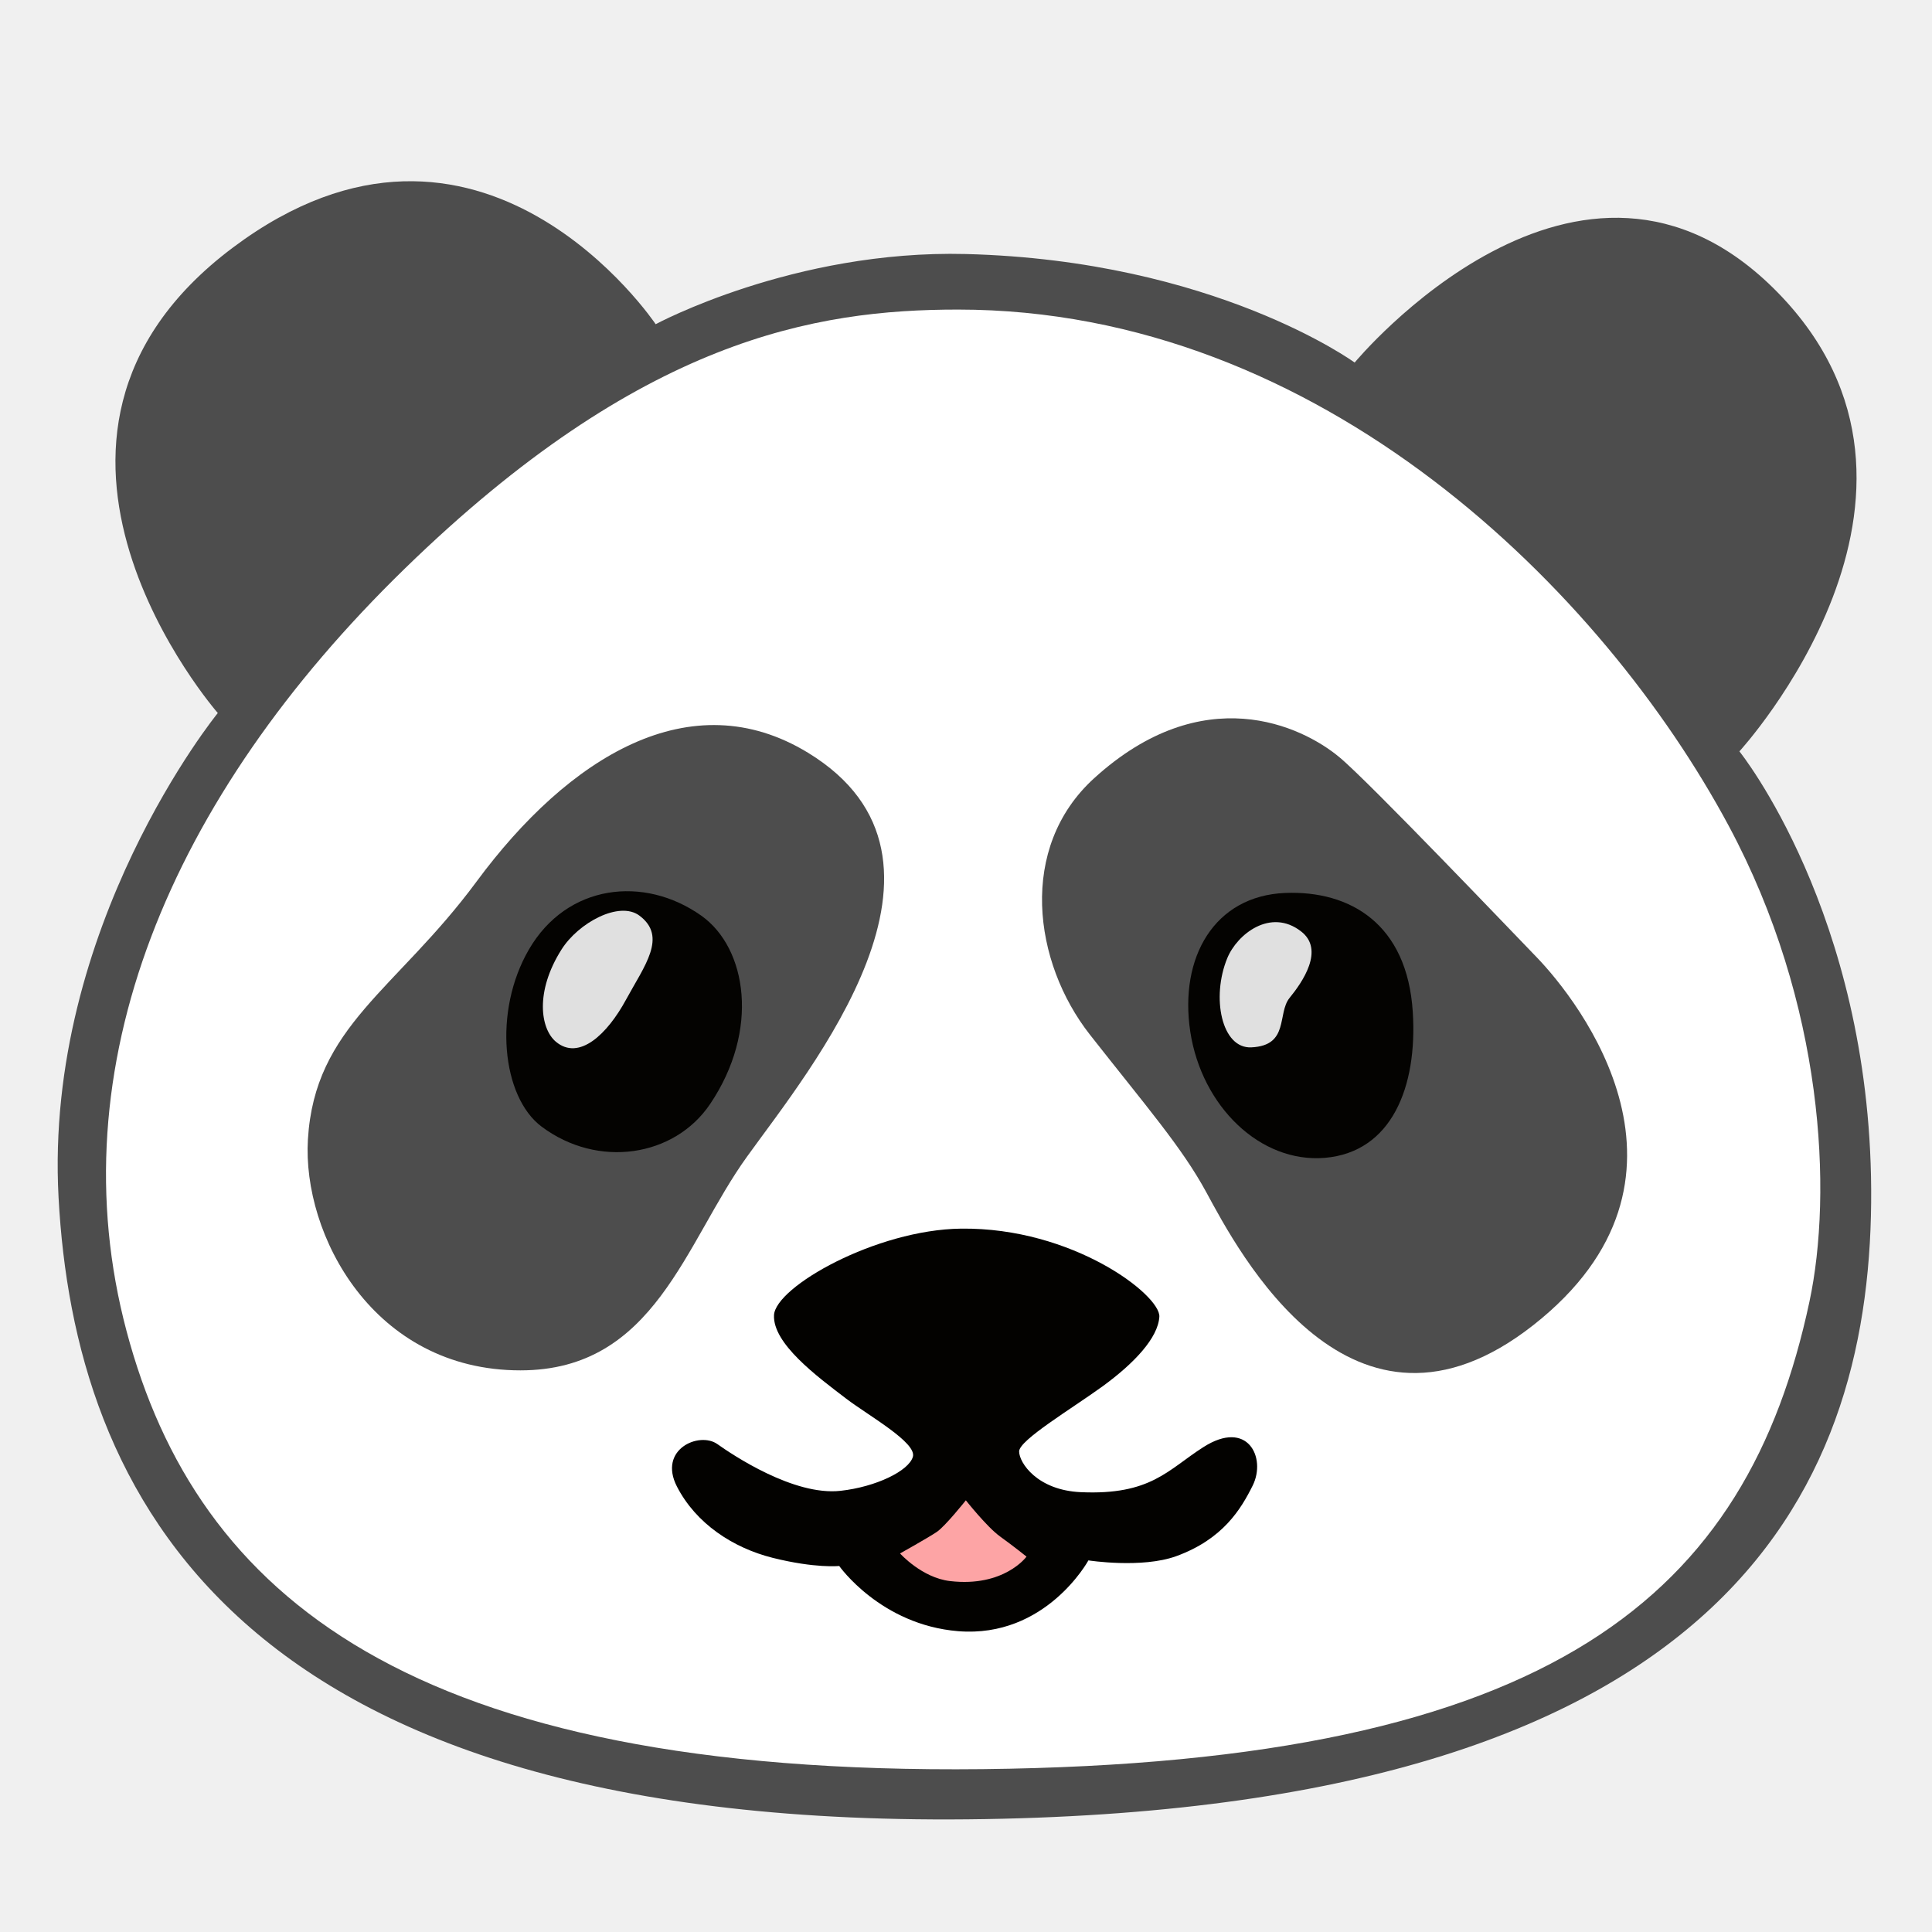
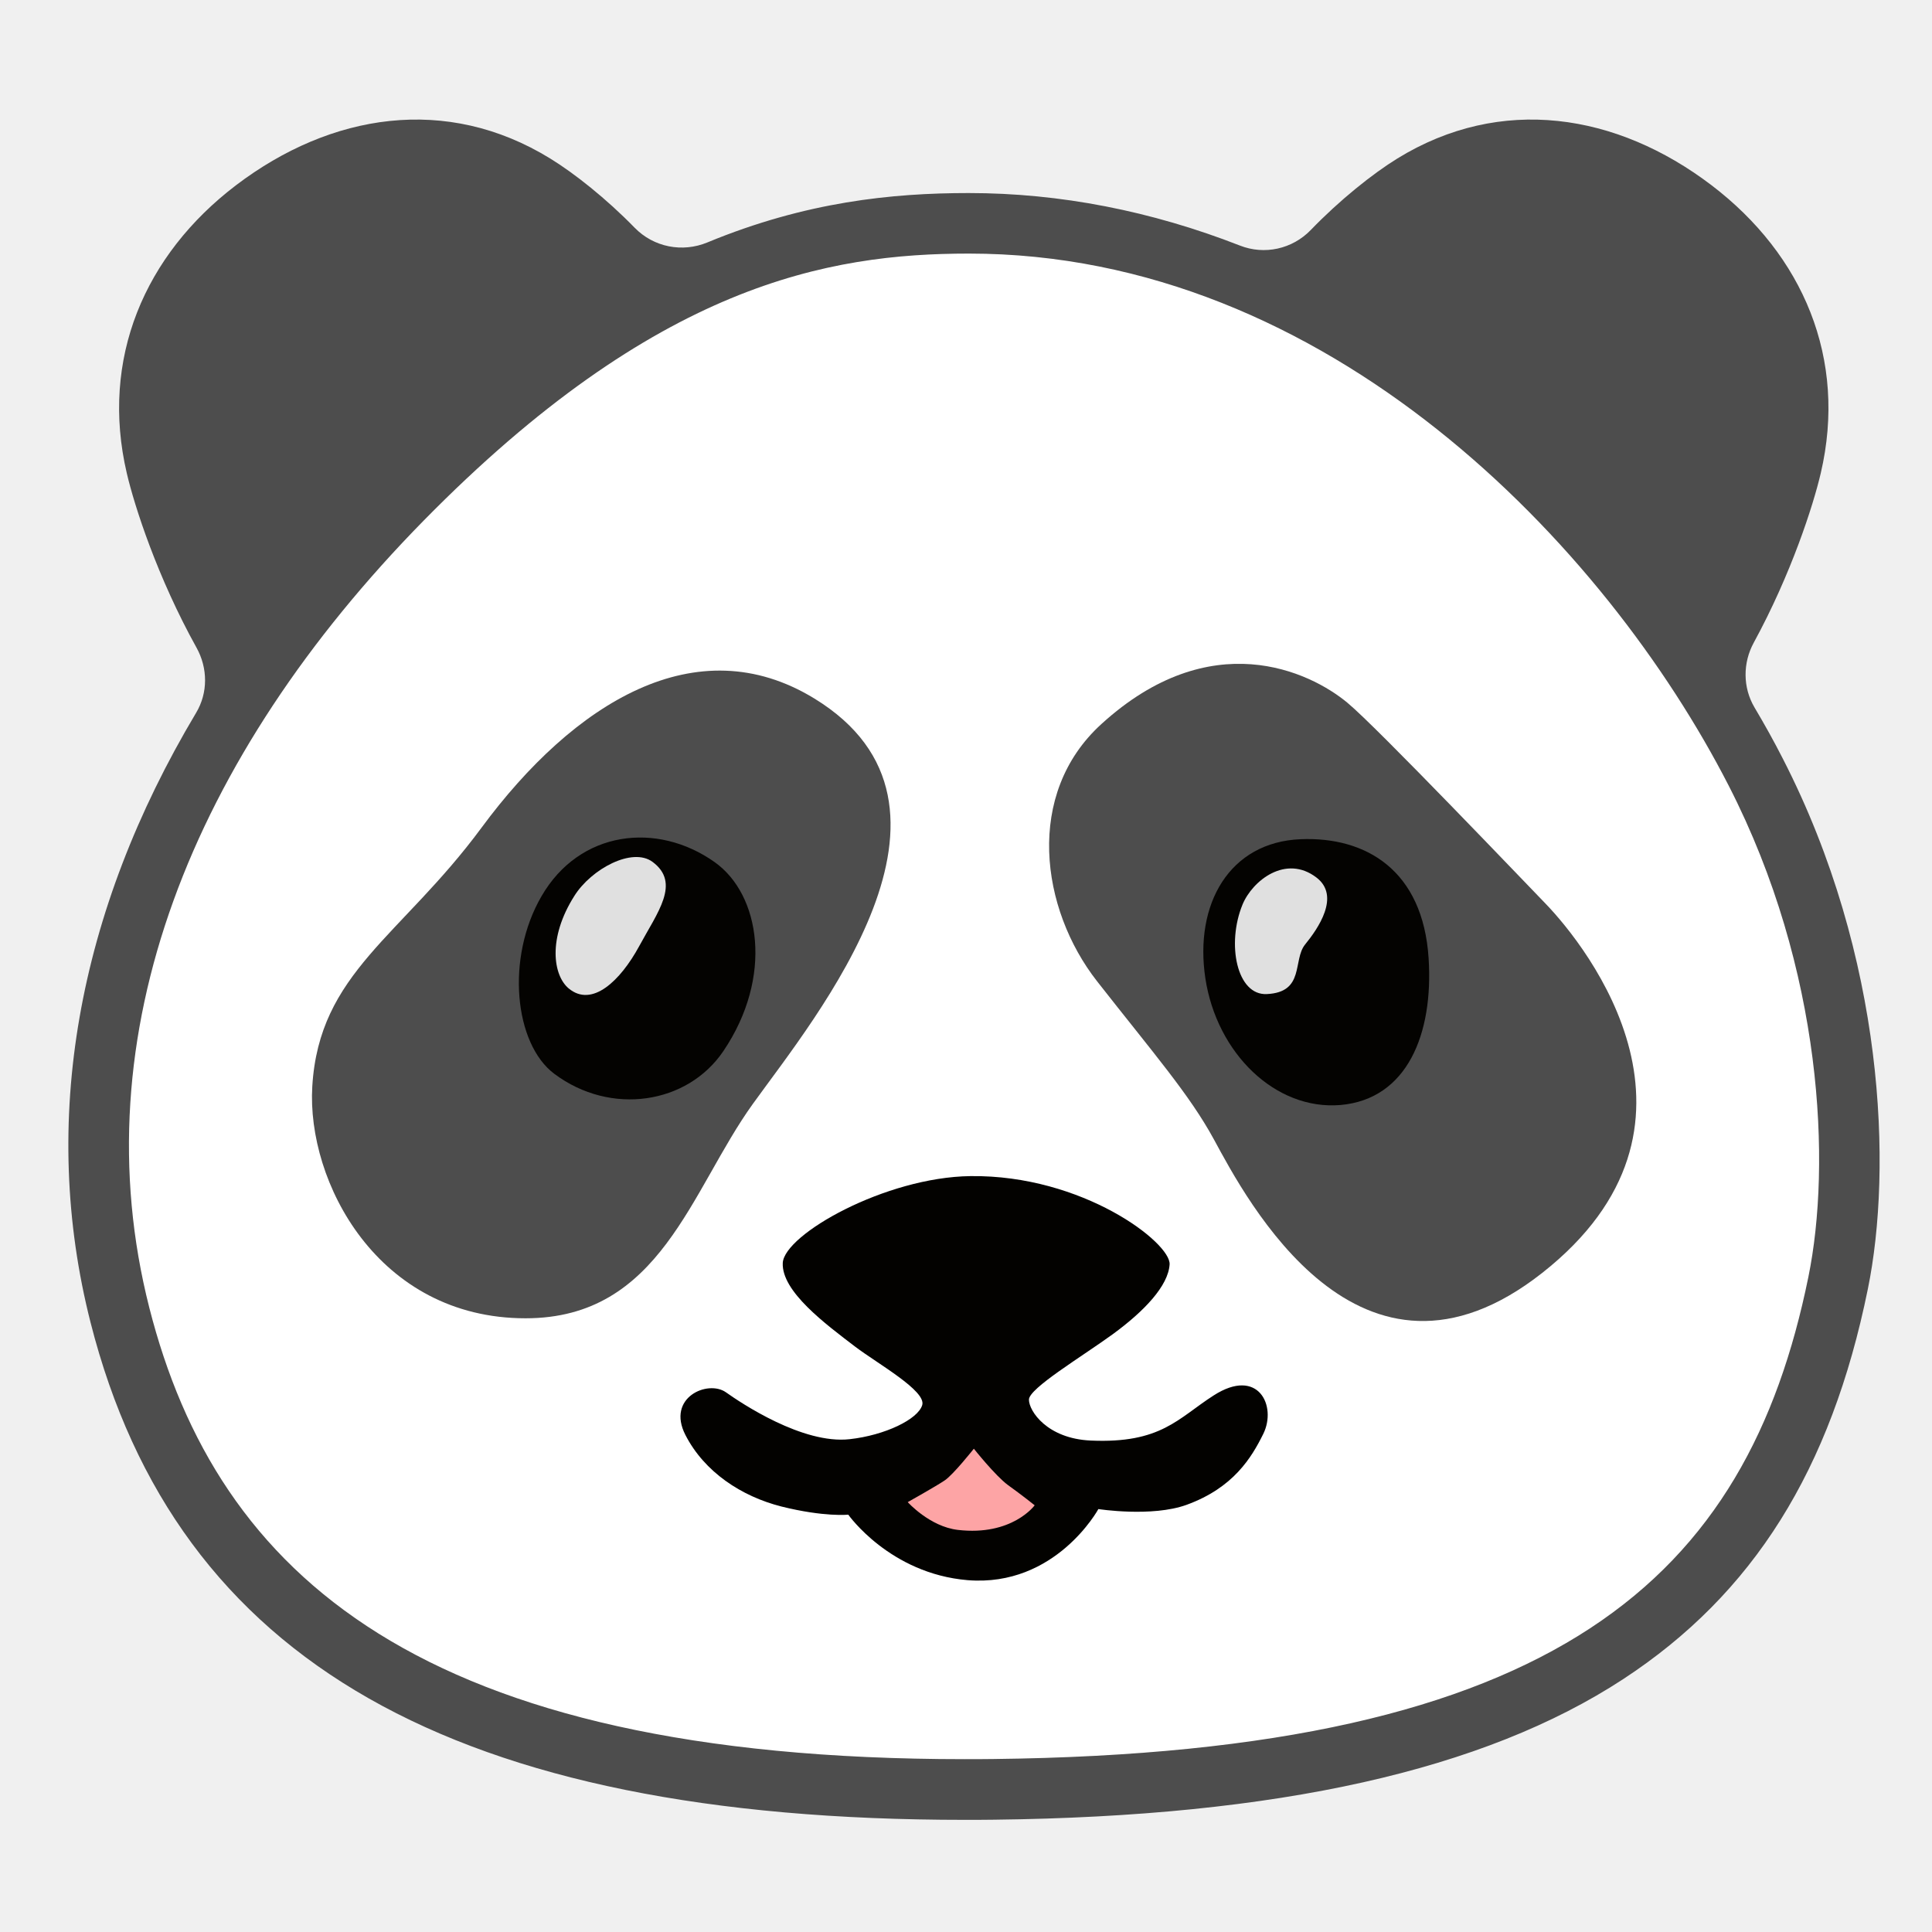
<svg xmlns="http://www.w3.org/2000/svg" enable-background="new 0 0 128 128" viewBox="0 0 128 128">
-   <path d="m63.99 16.83c-11.4-.29-20.55 4.65-20.55 4.65s-11.62-17.37-28.02-5.07c-16.89 12.67-.99 30.83-.99 30.83s-11.52 14.12-10.55 32.1c1.04 19.28 11.26 42.02 61.38 41.18s58.82-22.74 58.71-41.74c-.11-18.3-8.73-29-8.73-29s15.63-17.03 2.53-30.41-28.02 4.65-28.02 4.65-9.29-6.77-25.76-7.19z" fill="#4d4d4d" />
-   <path d="m63.47 20.51c-9.45 0-21.02 1.95-36.64 17.15s-23.09 33.09-18.44 50.55 18.72 29.42 56.73 29 50.64-11.66 54.76-30.97c1.54-7.22.98-19.73-5.35-31.53-8.3-15.49-26.96-34.2-51.06-34.2z" fill="#fff" />
-   <path d="m53.53 49.87c-7.77-4.74-15.86.28-21.96 8.54-5.32 7.2-10.72 9.56-11.17 17.08-.38 6.29 4.32 15.3 14.08 15.3 8.92 0 10.89-8.45 15.02-14.17 4.12-5.73 15.65-19.66 4.03-26.75z" fill="#4d4d4d" />
-   <path d="m72.49 51.56c-5.06 4.6-4.04 12.2-.28 16.99s6.09 7.46 7.7 10.42c2.11 3.89 9.61 18.31 21.68 8.82 12.29-9.67 3.03-21.47.19-24.4-1.11-1.14-11.12-11.64-13.05-13.23-2.49-2.07-9.02-5.17-16.24 1.4z" fill="#4d4d4d" />
-   <path d="m93.6 67.04c.32 4.99-1.41 9.29-5.82 9.67-4.29.36-8.16-3.41-8.92-8.35-.75-4.94 1.6-9.01 6.29-9.2 4.31-.17 8.08 2.06 8.45 7.88z" fill="#040301" />
-   <path d="m47.05 73.14c-2.36 3.51-7.43 4.3-11.17 1.5-2.63-1.97-3.22-7.63-.84-11.73 2.51-4.33 7.62-4.94 11.43-2.24 3.02 2.15 3.87 7.59.58 12.47z" fill="#040301" />
-   <path d="m81.31 63.48c-1.07 2.6-.38 6.01 1.6 5.91 2.53-.12 1.69-2.25 2.53-3.28s2.35-3.19.75-4.41c-2.01-1.55-4.22.18-4.88 1.78z" fill="#e0e0e0" />
-   <path d="m37.2 62.91c-1.77 2.8-1.39 5.24-.38 6.1 1.55 1.31 3.43-.52 4.65-2.77s2.77-4.18.89-5.58c-1.33-.99-4.04.47-5.16 2.25z" fill="#e0e0e0" />
-   <path d="m63.67 81.4c-5.63.07-12.29 3.85-12.39 5.73-.09 1.88 2.82 4.04 4.79 5.54 1.47 1.12 4.69 2.91 4.41 3.85s-2.45 1.99-4.79 2.25c-3.1.35-7.17-2.39-8.17-3.1-1.2-.84-3.94.35-2.67 2.82 1.26 2.45 3.71 4.06 6.34 4.72 2.84.71 4.41.54 4.41.54s2.74 3.9 7.88 4.32c5.82.47 8.63-4.69 8.63-4.69s3.53.55 5.82-.28c3.1-1.13 4.29-3.12 5.07-4.69.9-1.83-.33-4.42-3.28-2.53-2.35 1.5-3.47 3.19-8.12 2.98-2.88-.13-4.08-1.95-4.08-2.7s3.47-2.82 5.54-4.32c2.08-1.52 3.66-3.19 3.75-4.6.09-1.43-5.73-5.93-13.14-5.84z" fill="#030200" />
-   <path d="m63.99 99.4s-1.36 1.71-1.92 2.09-2.44 1.43-2.44 1.43 1.44 1.61 3.31 1.83c3.59.42 5.07-1.62 5.07-1.62s-.82-.66-1.76-1.34c-.86-.62-2.26-2.39-2.26-2.39z" fill="#fda4a5" />
+   <path d="m64.19 16.8c-9.48 0-21.1 2.01-36.77 17.69s-23.18 34.13-18.51 52.14 18.79 30.34 56.94 29.91 50.82-12.03 54.96-31.94c1.55-7.45.98-20.35-5.37-32.52-8.33-15.98-27.06-35.28-51.25-35.28z" fill="#fff" />
+   <path d="m53.94 46.27c-7.8-4.76-15.92.28-22.04 8.57-5.34 7.23-10.76 9.6-11.21 17.14-.38 6.31 4.34 15.36 14.13 15.36 8.95 0 10.93-8.48 15.07-14.22 4.14-5.75 15.71-19.73 4.05-26.85z" fill="#4d4d4d" />
+   <path d="m72.97 47.97c-5.08 4.62-4.05 12.24-.28 17.05s6.11 7.49 7.73 10.46c2.12 3.9 9.65 18.38 21.76 8.85 12.33-9.71 3.04-21.55.19-24.49-1.11-1.14-11.16-11.68-13.1-13.28-2.5-2.08-9.06-5.19-16.3 1.41z" fill="#4d4d4d" />
+   <path d="m94.65 63.5c.32 5.01-1.42 9.32-5.84 9.71-4.31.36-8.19-3.42-8.95-8.38-.75-4.96 1.61-9.04 6.31-9.23 4.33-.18 8.11 2.06 8.48 7.9z" fill="#040301" />
+   <path d="m47.93 69.63c-2.37 3.52-7.46 4.32-11.21 1.51-2.64-1.98-3.23-7.66-.84-11.77 2.52-4.35 7.65-4.96 11.47-2.25 3.03 2.15 3.89 7.61.58 12.51z" fill="#040301" />
+   <path d="m82.32 59.93c-1.07 2.61-.38 6.03 1.61 5.93 2.54-.12 1.7-2.26 2.54-3.29s2.36-3.2.75-4.43c-2.02-1.55-4.24.19-4.9 1.79z" fill="#e0e0e0" />
+   <path d="m38.05 59.36c-1.78 2.81-1.4 5.26-.38 6.12 1.56 1.31 3.44-.52 4.67-2.78 1.22-2.26 2.78-4.2.89-5.6-1.34-.99-4.06.47-5.18 2.26z" fill="#e0e0e0" />
+   <path d="m64.3 77.92c-5.65.07-12.33 3.86-12.44 5.75-.09 1.89 2.83 4.05 4.81 5.56 1.48 1.12 4.71 2.92 4.43 3.86s-2.46 2-4.81 2.26c-3.11.35-7.2-2.4-8.2-3.11-1.2-.84-3.95.35-2.68 2.83 1.26 2.46 3.72 4.07 6.36 4.74 2.85.71 4.43.54 4.43.54s2.75 3.91 7.91 4.34c5.84.47 8.66-4.71 8.66-4.71s3.54.55 5.84-.28c3.11-1.13 4.31-3.13 5.09-4.71.9-1.84-.33-4.44-3.29-2.54-2.36 1.51-3.48 3.2-8.15 2.99-2.89-.13-4.09-1.96-4.09-2.71s3.48-2.83 5.56-4.34c2.09-1.53 3.67-3.2 3.76-4.62.09-1.43-5.75-5.94-13.19-5.85z" fill="#030200" />
+   <path d="m64.52 95.98s-1.36 1.72-1.93 2.1c-.56.38-2.45 1.44-2.45 1.44s1.45 1.62 3.32 1.84c3.6.42 5.09-1.63 5.09-1.63s-.82-.66-1.77-1.34c-.85-.63-2.26-2.41-2.26-2.41z" fill="#fda4a5" />
+   <path d="m118.11 50.25c-.58-1.14-1.21-2.27-1.87-3.38-.78-1.32-.78-2.95-.05-4.29 2.48-4.55 3.94-9.09 4.44-11.23 1.77-7.57-1.17-14.46-7.24-19.08-6.27-4.77-13.95-5.99-20.81-1.77-1.64 1.01-3.83 2.76-5.74 4.74-1.22 1.26-3.06 1.67-4.69 1.03-5.86-2.29-11.91-3.48-17.97-3.48-5.09 0-10.8.58-17.31 3.27-1.66.69-3.56.32-4.82-.97-1.87-1.92-4-3.61-5.6-4.59-6.86-4.22-14.53-3-20.81 1.77-6.07 4.62-9.01 11.51-7.24 19.08.51 2.19 2.03 6.9 4.62 11.56.75 1.35.77 2.99-.03 4.32-7.88 13.2-10.37 27.11-6.99 40.39 5.72 22.48 24.13 32.95 57.93 32.95.64 0 1.29 0 1.94-.01 18.8-.22 32.44-3.27 41.68-9.32 8.61-5.64 13.76-13.85 16.2-25.84 1.63-7.97 1.13-21.97-5.64-35.15zm1.7 34.35c-4.06 19.92-16.51 31.51-53.99 31.94-.64.01-1.27.01-1.9.01-36.04 0-49.53-12.22-54.03-29.92-4.58-18.01 2.78-36.46 18.18-52.14 15.4-15.67 26.81-17.69 36.13-17.69 23.76 0 42.16 19.3 50.34 35.27 6.24 12.18 6.79 25.08 5.27 32.53z" fill="#4d4d4d" />
</svg>
